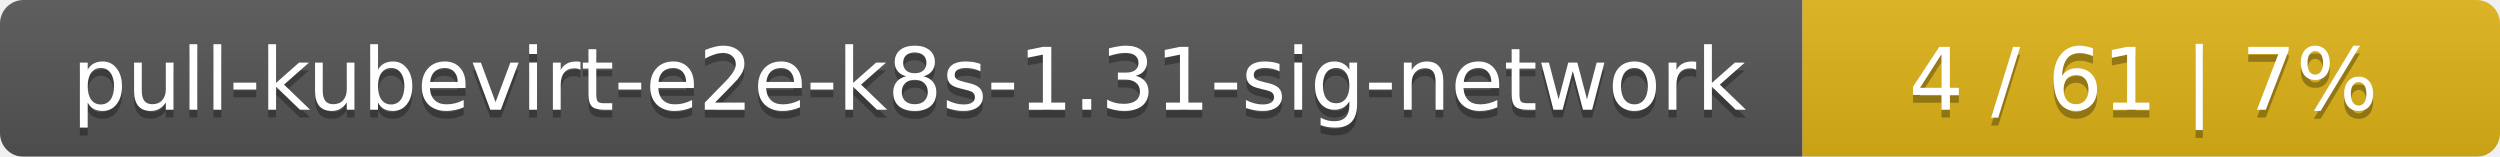
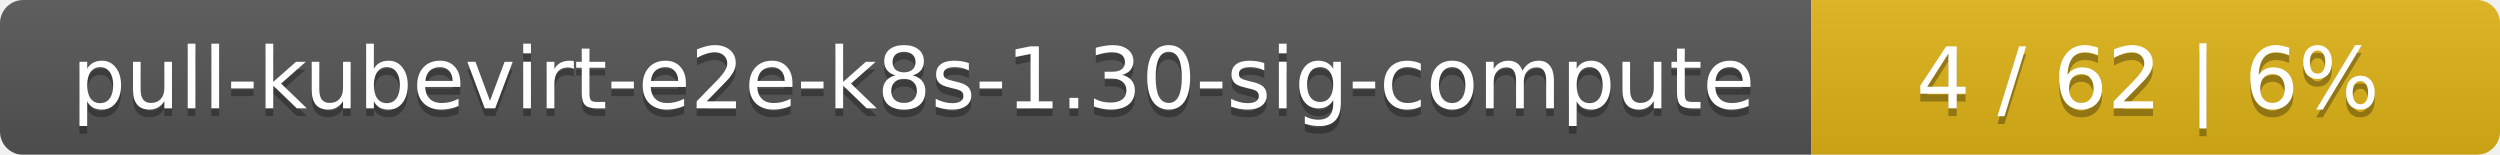
- <svg xmlns="http://www.w3.org/2000/svg" width="319" height="20">
+ <svg xmlns="http://www.w3.org/2000/svg" width="323" height="20">
  <linearGradient id="smooth" x2="0" y2="100%">
    <stop offset="0" stop-color="#bbb" stop-opacity=".1" />
    <stop offset="1" stop-opacity=".1" />
  </linearGradient>
  <mask id="round">
-     <rect width="319" height="20" rx="3" fill="#fff" />
+     <rect width="323" height="20" rx="3" fill="#fff" />
  </mask>
  <g mask="url(#round)">
-     <rect width="230" height="20" fill="#555" />
-     <rect x="230" width="89" height="20" fill="#dfb317" />
-     <rect width="319" height="20" fill="url(#smooth)" />
+     <rect width="234" height="20" fill="#555" />
+     <rect x="234" width="89" height="20" fill="#dfb317" />
+     <rect width="323" height="20" fill="url(#smooth)" />
  </g>
  <g fill="#fff" text-anchor="middle" font-family="DejaVu Sans,Verdana,Geneva,sans-serif" font-size="11">
-     <text x="116" y="15" fill="#010101" fill-opacity=".3">pull-kubevirt-e2e-k8s-1.31-sig-network</text>
-     <text x="116" y="14">pull-kubevirt-e2e-k8s-1.31-sig-network</text>
-     <text x="273.5" y="15" fill="#010101" fill-opacity=".3">4 / 61    |    7%</text>
-     <text x="273.5" y="14">4 / 61    |    7%</text>
+     <text x="118" y="15" fill="#010101" fill-opacity=".3">pull-kubevirt-e2e-k8s-1.30-sig-compute</text>
+     <text x="118" y="14">pull-kubevirt-e2e-k8s-1.30-sig-compute</text>
+     <text x="277.5" y="15" fill="#010101" fill-opacity=".3">4 / 62    |    6%</text>
+     <text x="277.5" y="14">4 / 62    |    6%</text>
  </g>
</svg>
